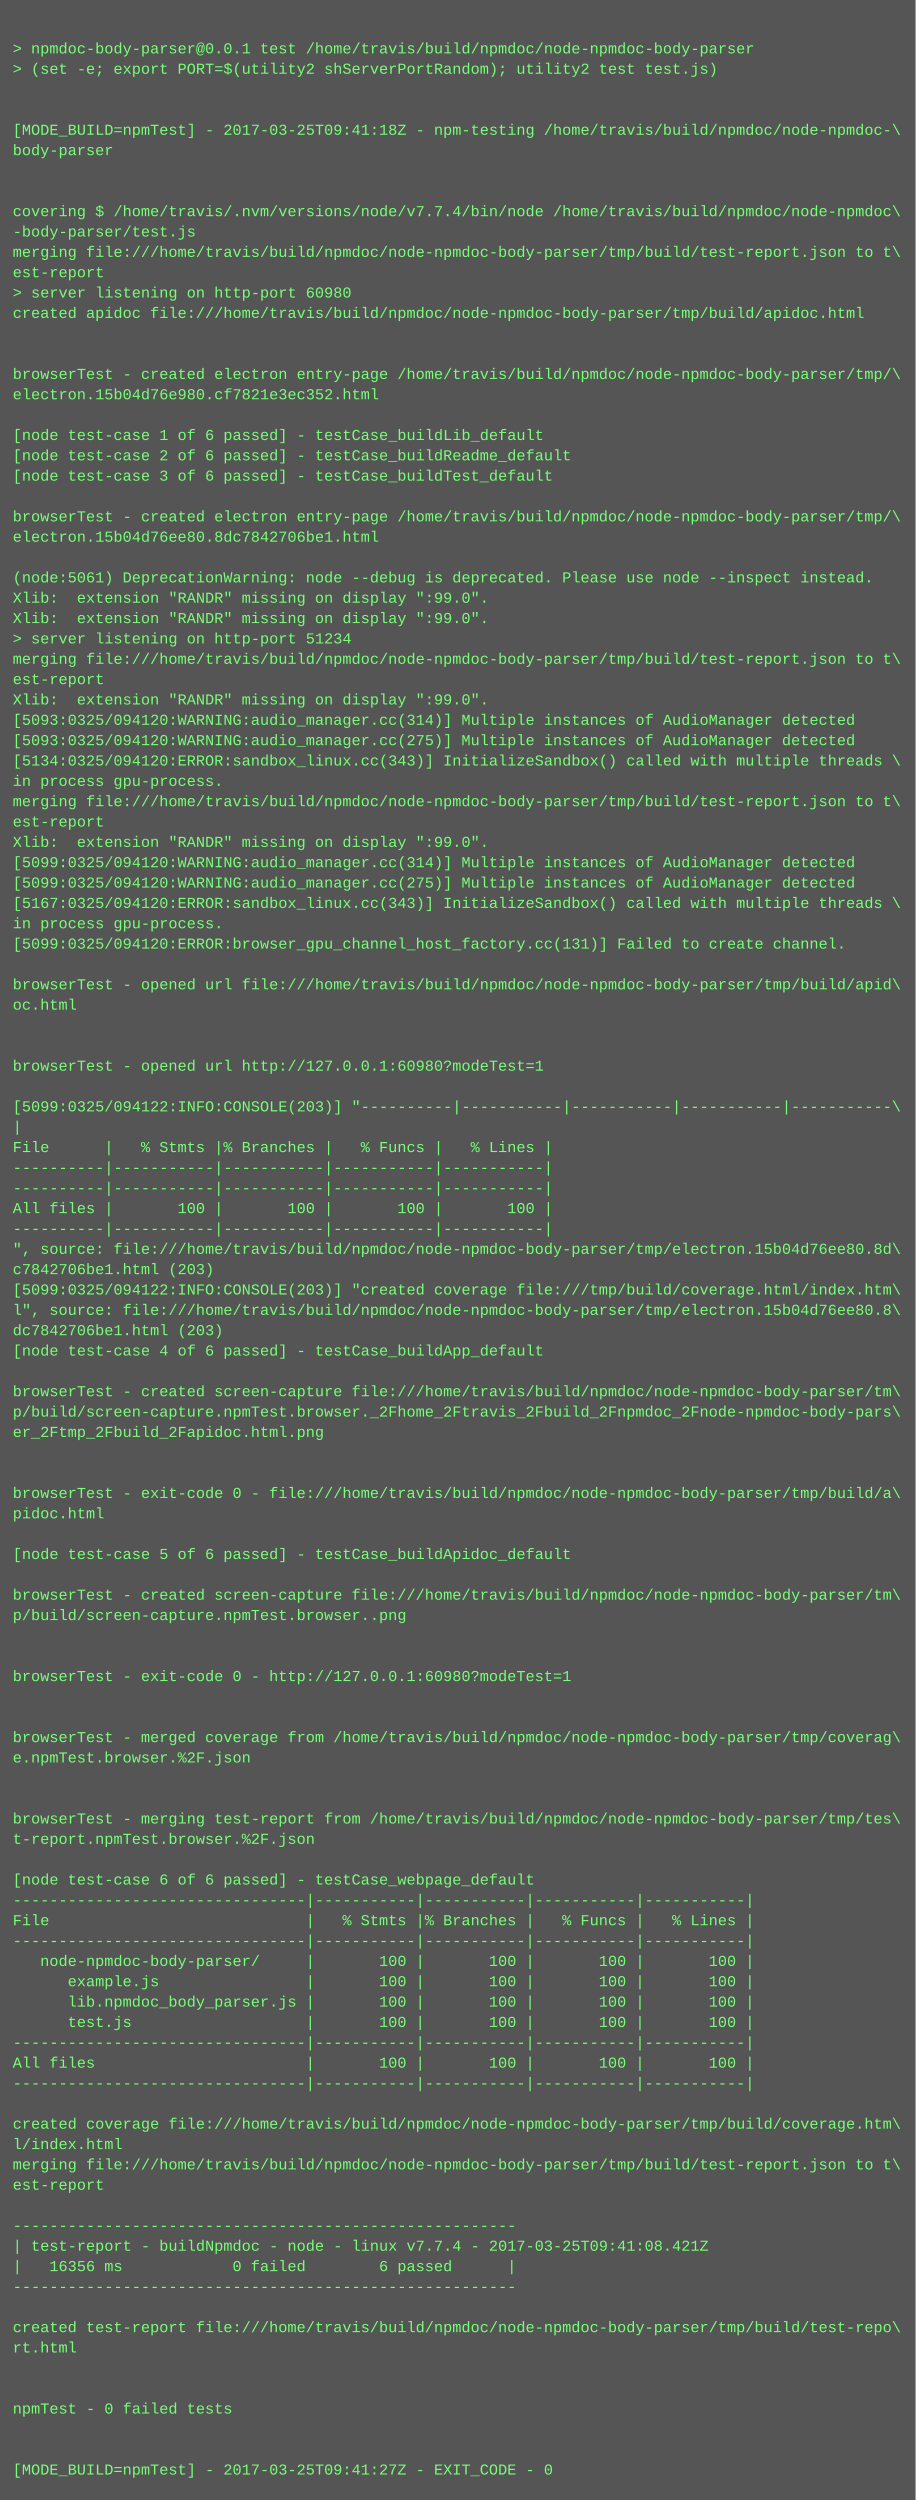
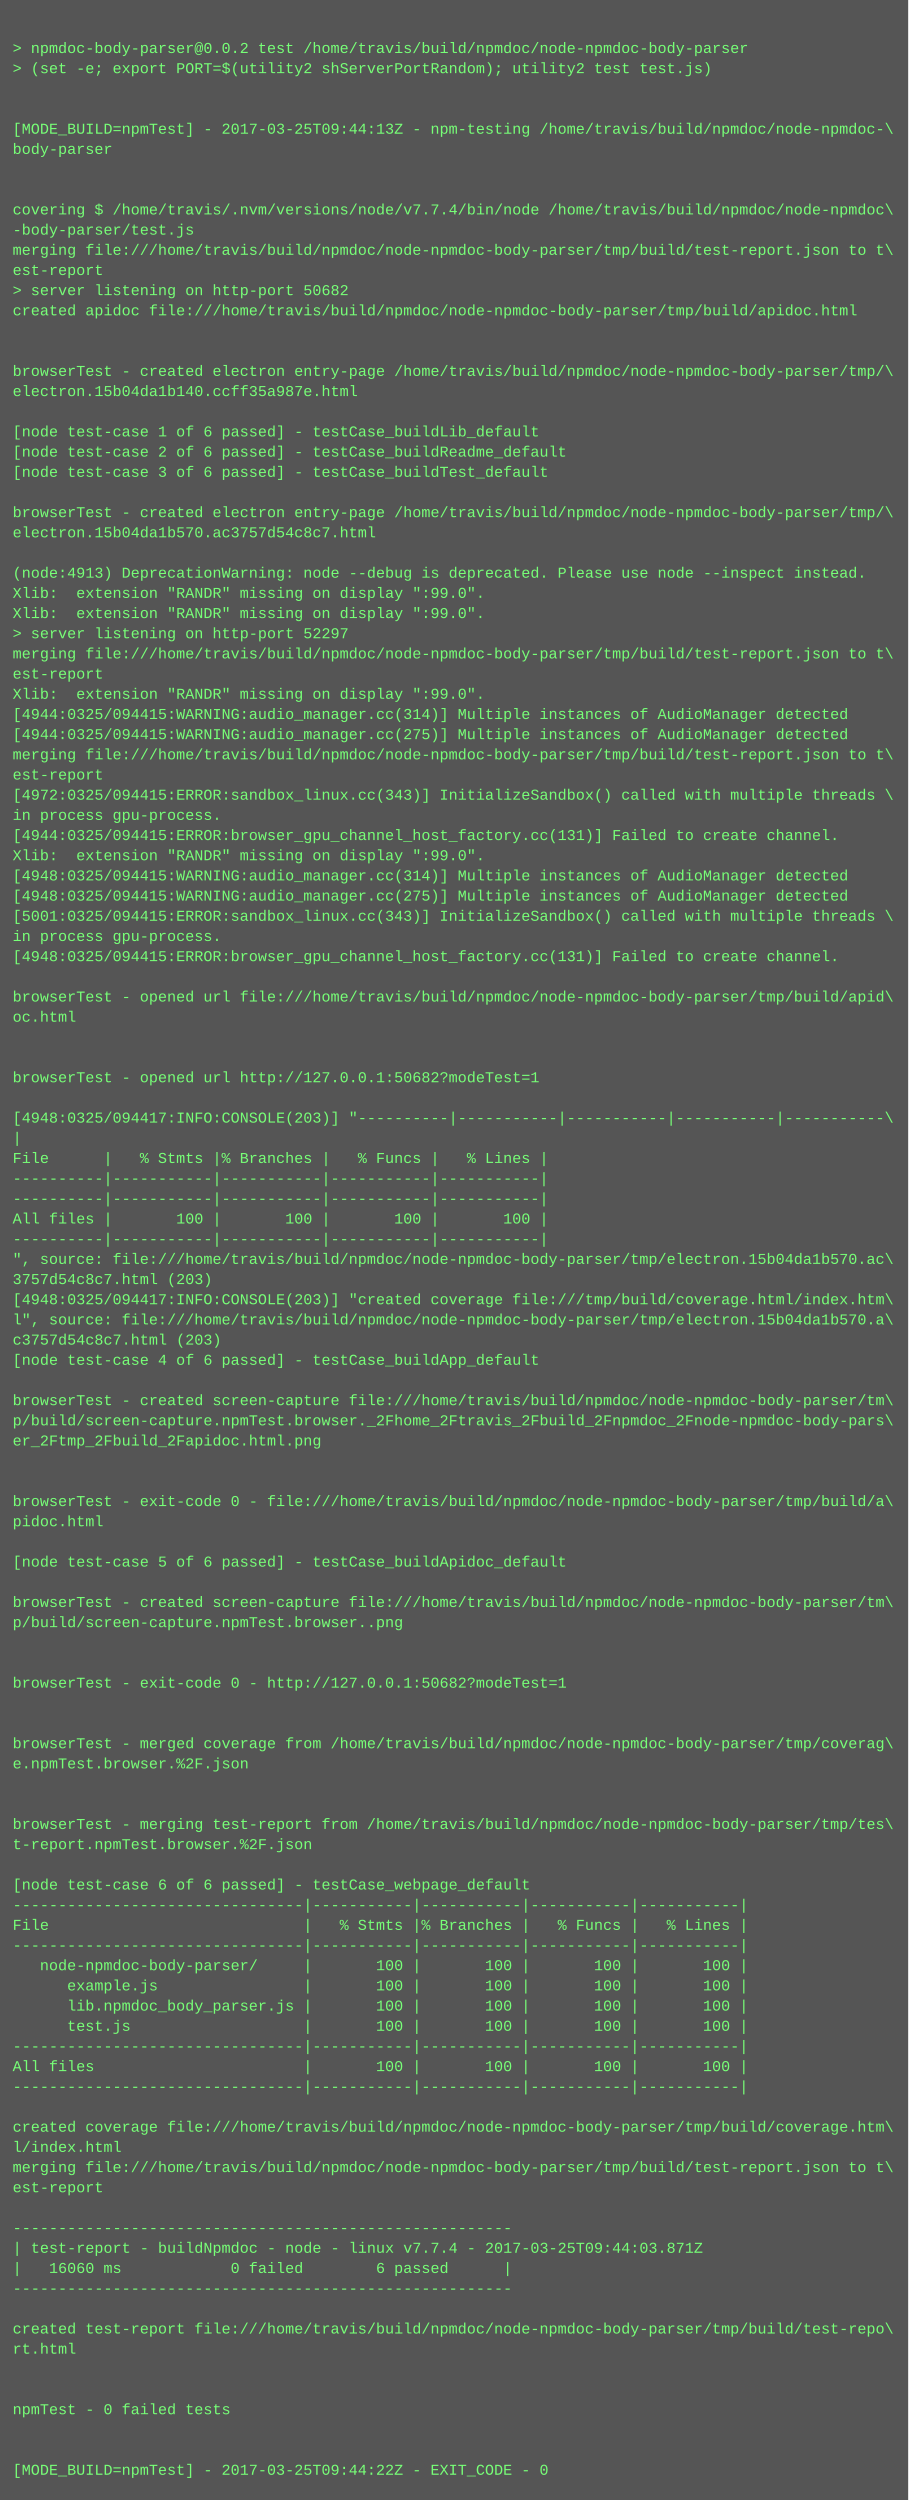
- <svg xmlns="http://www.w3.org/2000/svg" height="1966" width="720">
-   <rect height="1966" fill="#555" width="720" />
+ <svg xmlns="http://www.w3.org/2000/svg" height="1982" width="720">
+   <rect height="1982" fill="#555" width="720" />
  <text fill="#7f7" font-family="Courier New" font-size="12" xml:space="preserve">
    <tspan x="10" y="26" />
-     <tspan x="10" y="42">&gt; npmdoc-body-parser@0.0.1 test /home/travis/build/npmdoc/node-npmdoc-body-parser</tspan>
+     <tspan x="10" y="42">&gt; npmdoc-body-parser@0.0.2 test /home/travis/build/npmdoc/node-npmdoc-body-parser</tspan>
    <tspan x="10" y="58">&gt; (set -e; export PORT=$(utility2 shServerPortRandom); utility2 test test.js)</tspan>
    <tspan x="10" y="74" />
    <tspan x="10" y="90" />
-     <tspan x="10" y="106">[MODE_BUILD=npmTest] - 2017-03-25T09:41:18Z - npm-testing /home/travis/build/npmdoc/node-npmdoc-\</tspan>
+     <tspan x="10" y="106">[MODE_BUILD=npmTest] - 2017-03-25T09:44:13Z - npm-testing /home/travis/build/npmdoc/node-npmdoc-\</tspan>
    <tspan x="10" y="122">body-parser</tspan>
    <tspan x="10" y="138" />
    <tspan x="10" y="154" />
    <tspan x="10" y="170">covering $ /home/travis/.nvm/versions/node/v7.7.4/bin/node /home/travis/build/npmdoc/node-npmdoc\</tspan>
    <tspan x="10" y="186">-body-parser/test.js</tspan>
    <tspan x="10" y="202">merging file:///home/travis/build/npmdoc/node-npmdoc-body-parser/tmp/build/test-report.json to t\</tspan>
    <tspan x="10" y="218">est-report</tspan>
-     <tspan x="10" y="234">&gt; server listening on http-port 60980</tspan>
+     <tspan x="10" y="234">&gt; server listening on http-port 50682</tspan>
    <tspan x="10" y="250">created apidoc file:///home/travis/build/npmdoc/node-npmdoc-body-parser/tmp/build/apidoc.html</tspan>
    <tspan x="10" y="266" />
    <tspan x="10" y="282" />
    <tspan x="10" y="298">browserTest - created electron entry-page /home/travis/build/npmdoc/node-npmdoc-body-parser/tmp/\</tspan>
-     <tspan x="10" y="314">electron.15b04d76e980.cf7821e3ec352.html</tspan>
+     <tspan x="10" y="314">electron.15b04da1b140.ccff35a987e.html</tspan>
    <tspan x="10" y="330" />
    <tspan x="10" y="346">[node test-case 1 of 6 passed] - testCase_buildLib_default</tspan>
    <tspan x="10" y="362">[node test-case 2 of 6 passed] - testCase_buildReadme_default</tspan>
    <tspan x="10" y="378">[node test-case 3 of 6 passed] - testCase_buildTest_default</tspan>
    <tspan x="10" y="394" />
    <tspan x="10" y="410">browserTest - created electron entry-page /home/travis/build/npmdoc/node-npmdoc-body-parser/tmp/\</tspan>
-     <tspan x="10" y="426">electron.15b04d76ee80.8dc7842706be1.html</tspan>
+     <tspan x="10" y="426">electron.15b04da1b570.ac3757d54c8c7.html</tspan>
    <tspan x="10" y="442" />
-     <tspan x="10" y="458">(node:5061) DeprecationWarning: node --debug is deprecated. Please use node --inspect instead.</tspan>
+     <tspan x="10" y="458">(node:4913) DeprecationWarning: node --debug is deprecated. Please use node --inspect instead.</tspan>
    <tspan x="10" y="474">Xlib:  extension "RANDR" missing on display ":99.0".</tspan>
    <tspan x="10" y="490">Xlib:  extension "RANDR" missing on display ":99.0".</tspan>
-     <tspan x="10" y="506">&gt; server listening on http-port 51234</tspan>
+     <tspan x="10" y="506">&gt; server listening on http-port 52297</tspan>
    <tspan x="10" y="522">merging file:///home/travis/build/npmdoc/node-npmdoc-body-parser/tmp/build/test-report.json to t\</tspan>
    <tspan x="10" y="538">est-report</tspan>
    <tspan x="10" y="554">Xlib:  extension "RANDR" missing on display ":99.0".</tspan>
-     <tspan x="10" y="570">[5093:0325/094120:WARNING:audio_manager.cc(314)] Multiple instances of AudioManager detected</tspan>
-     <tspan x="10" y="586">[5093:0325/094120:WARNING:audio_manager.cc(275)] Multiple instances of AudioManager detected</tspan>
-     <tspan x="10" y="602">[5134:0325/094120:ERROR:sandbox_linux.cc(343)] InitializeSandbox() called with multiple threads \</tspan>
-     <tspan x="10" y="618">in process gpu-process. </tspan>
-     <tspan x="10" y="634">merging file:///home/travis/build/npmdoc/node-npmdoc-body-parser/tmp/build/test-report.json to t\</tspan>
-     <tspan x="10" y="650">est-report</tspan>
-     <tspan x="10" y="666">Xlib:  extension "RANDR" missing on display ":99.0".</tspan>
-     <tspan x="10" y="682">[5099:0325/094120:WARNING:audio_manager.cc(314)] Multiple instances of AudioManager detected</tspan>
-     <tspan x="10" y="698">[5099:0325/094120:WARNING:audio_manager.cc(275)] Multiple instances of AudioManager detected</tspan>
-     <tspan x="10" y="714">[5167:0325/094120:ERROR:sandbox_linux.cc(343)] InitializeSandbox() called with multiple threads \</tspan>
-     <tspan x="10" y="730">in process gpu-process. </tspan>
-     <tspan x="10" y="746">[5099:0325/094120:ERROR:browser_gpu_channel_host_factory.cc(131)] Failed to create channel.</tspan>
-     <tspan x="10" y="762" />
-     <tspan x="10" y="778">browserTest - opened url file:///home/travis/build/npmdoc/node-npmdoc-body-parser/tmp/build/apid\</tspan>
-     <tspan x="10" y="794">oc.html</tspan>
-     <tspan x="10" y="810" />
+     <tspan x="10" y="570">[4944:0325/094415:WARNING:audio_manager.cc(314)] Multiple instances of AudioManager detected</tspan>
+     <tspan x="10" y="586">[4944:0325/094415:WARNING:audio_manager.cc(275)] Multiple instances of AudioManager detected</tspan>
+     <tspan x="10" y="602">merging file:///home/travis/build/npmdoc/node-npmdoc-body-parser/tmp/build/test-report.json to t\</tspan>
+     <tspan x="10" y="618">est-report</tspan>
+     <tspan x="10" y="634">[4972:0325/094415:ERROR:sandbox_linux.cc(343)] InitializeSandbox() called with multiple threads \</tspan>
+     <tspan x="10" y="650">in process gpu-process. </tspan>
+     <tspan x="10" y="666">[4944:0325/094415:ERROR:browser_gpu_channel_host_factory.cc(131)] Failed to create channel.</tspan>
+     <tspan x="10" y="682">Xlib:  extension "RANDR" missing on display ":99.0".</tspan>
+     <tspan x="10" y="698">[4948:0325/094415:WARNING:audio_manager.cc(314)] Multiple instances of AudioManager detected</tspan>
+     <tspan x="10" y="714">[4948:0325/094415:WARNING:audio_manager.cc(275)] Multiple instances of AudioManager detected</tspan>
+     <tspan x="10" y="730">[5001:0325/094415:ERROR:sandbox_linux.cc(343)] InitializeSandbox() called with multiple threads \</tspan>
+     <tspan x="10" y="746">in process gpu-process. </tspan>
+     <tspan x="10" y="762">[4948:0325/094415:ERROR:browser_gpu_channel_host_factory.cc(131)] Failed to create channel.</tspan>
+     <tspan x="10" y="778" />
+     <tspan x="10" y="794">browserTest - opened url file:///home/travis/build/npmdoc/node-npmdoc-body-parser/tmp/build/apid\</tspan>
+     <tspan x="10" y="810">oc.html</tspan>
    <tspan x="10" y="826" />
-     <tspan x="10" y="842">browserTest - opened url http://127.0.0.1:60980?modeTest=1</tspan>
-     <tspan x="10" y="858" />
-     <tspan x="10" y="874">[5099:0325/094122:INFO:CONSOLE(203)] "----------|-----------|-----------|-----------|-----------\</tspan>
-     <tspan x="10" y="890">|</tspan>
-     <tspan x="10" y="906">File      |   % Stmts |% Branches |   % Funcs |   % Lines |</tspan>
-     <tspan x="10" y="922">----------|-----------|-----------|-----------|-----------|</tspan>
+     <tspan x="10" y="842" />
+     <tspan x="10" y="858">browserTest - opened url http://127.0.0.1:50682?modeTest=1</tspan>
+     <tspan x="10" y="874" />
+     <tspan x="10" y="890">[4948:0325/094417:INFO:CONSOLE(203)] "----------|-----------|-----------|-----------|-----------\</tspan>
+     <tspan x="10" y="906">|</tspan>
+     <tspan x="10" y="922">File      |   % Stmts |% Branches |   % Funcs |   % Lines |</tspan>
    <tspan x="10" y="938">----------|-----------|-----------|-----------|-----------|</tspan>
-     <tspan x="10" y="954">All files |       100 |       100 |       100 |       100 |</tspan>
-     <tspan x="10" y="970">----------|-----------|-----------|-----------|-----------|</tspan>
-     <tspan x="10" y="986">", source: file:///home/travis/build/npmdoc/node-npmdoc-body-parser/tmp/electron.15b04d76ee80.8d\</tspan>
-     <tspan x="10" y="1002">c7842706be1.html (203)</tspan>
-     <tspan x="10" y="1018">[5099:0325/094122:INFO:CONSOLE(203)] "created coverage file:///tmp/build/coverage.html/index.htm\</tspan>
-     <tspan x="10" y="1034">l", source: file:///home/travis/build/npmdoc/node-npmdoc-body-parser/tmp/electron.15b04d76ee80.8\</tspan>
-     <tspan x="10" y="1050">dc7842706be1.html (203)</tspan>
-     <tspan x="10" y="1066">[node test-case 4 of 6 passed] - testCase_buildApp_default</tspan>
-     <tspan x="10" y="1082" />
-     <tspan x="10" y="1098">browserTest - created screen-capture file:///home/travis/build/npmdoc/node-npmdoc-body-parser/tm\</tspan>
-     <tspan x="10" y="1114">p/build/screen-capture.npmTest.browser._2Fhome_2Ftravis_2Fbuild_2Fnpmdoc_2Fnode-npmdoc-body-pars\</tspan>
-     <tspan x="10" y="1130">er_2Ftmp_2Fbuild_2Fapidoc.html.png</tspan>
-     <tspan x="10" y="1146" />
+     <tspan x="10" y="954">----------|-----------|-----------|-----------|-----------|</tspan>
+     <tspan x="10" y="970">All files |       100 |       100 |       100 |       100 |</tspan>
+     <tspan x="10" y="986">----------|-----------|-----------|-----------|-----------|</tspan>
+     <tspan x="10" y="1002">", source: file:///home/travis/build/npmdoc/node-npmdoc-body-parser/tmp/electron.15b04da1b570.ac\</tspan>
+     <tspan x="10" y="1018">3757d54c8c7.html (203)</tspan>
+     <tspan x="10" y="1034">[4948:0325/094417:INFO:CONSOLE(203)] "created coverage file:///tmp/build/coverage.html/index.htm\</tspan>
+     <tspan x="10" y="1050">l", source: file:///home/travis/build/npmdoc/node-npmdoc-body-parser/tmp/electron.15b04da1b570.a\</tspan>
+     <tspan x="10" y="1066">c3757d54c8c7.html (203)</tspan>
+     <tspan x="10" y="1082">[node test-case 4 of 6 passed] - testCase_buildApp_default</tspan>
+     <tspan x="10" y="1098" />
+     <tspan x="10" y="1114">browserTest - created screen-capture file:///home/travis/build/npmdoc/node-npmdoc-body-parser/tm\</tspan>
+     <tspan x="10" y="1130">p/build/screen-capture.npmTest.browser._2Fhome_2Ftravis_2Fbuild_2Fnpmdoc_2Fnode-npmdoc-body-pars\</tspan>
+     <tspan x="10" y="1146">er_2Ftmp_2Fbuild_2Fapidoc.html.png</tspan>
    <tspan x="10" y="1162" />
-     <tspan x="10" y="1178">browserTest - exit-code 0 - file:///home/travis/build/npmdoc/node-npmdoc-body-parser/tmp/build/a\</tspan>
-     <tspan x="10" y="1194">pidoc.html</tspan>
-     <tspan x="10" y="1210" />
-     <tspan x="10" y="1226">[node test-case 5 of 6 passed] - testCase_buildApidoc_default</tspan>
-     <tspan x="10" y="1242" />
-     <tspan x="10" y="1258">browserTest - created screen-capture file:///home/travis/build/npmdoc/node-npmdoc-body-parser/tm\</tspan>
-     <tspan x="10" y="1274">p/build/screen-capture.npmTest.browser..png</tspan>
-     <tspan x="10" y="1290" />
+     <tspan x="10" y="1178" />
+     <tspan x="10" y="1194">browserTest - exit-code 0 - file:///home/travis/build/npmdoc/node-npmdoc-body-parser/tmp/build/a\</tspan>
+     <tspan x="10" y="1210">pidoc.html</tspan>
+     <tspan x="10" y="1226" />
+     <tspan x="10" y="1242">[node test-case 5 of 6 passed] - testCase_buildApidoc_default</tspan>
+     <tspan x="10" y="1258" />
+     <tspan x="10" y="1274">browserTest - created screen-capture file:///home/travis/build/npmdoc/node-npmdoc-body-parser/tm\</tspan>
+     <tspan x="10" y="1290">p/build/screen-capture.npmTest.browser..png</tspan>
    <tspan x="10" y="1306" />
-     <tspan x="10" y="1322">browserTest - exit-code 0 - http://127.0.0.1:60980?modeTest=1</tspan>
-     <tspan x="10" y="1338" />
+     <tspan x="10" y="1322" />
+     <tspan x="10" y="1338">browserTest - exit-code 0 - http://127.0.0.1:50682?modeTest=1</tspan>
    <tspan x="10" y="1354" />
-     <tspan x="10" y="1370">browserTest - merged coverage from /home/travis/build/npmdoc/node-npmdoc-body-parser/tmp/coverag\</tspan>
-     <tspan x="10" y="1386">e.npmTest.browser.%2F.json</tspan>
-     <tspan x="10" y="1402" />
+     <tspan x="10" y="1370" />
+     <tspan x="10" y="1386">browserTest - merged coverage from /home/travis/build/npmdoc/node-npmdoc-body-parser/tmp/coverag\</tspan>
+     <tspan x="10" y="1402">e.npmTest.browser.%2F.json</tspan>
    <tspan x="10" y="1418" />
-     <tspan x="10" y="1434">browserTest - merging test-report from /home/travis/build/npmdoc/node-npmdoc-body-parser/tmp/tes\</tspan>
-     <tspan x="10" y="1450">t-report.npmTest.browser.%2F.json</tspan>
-     <tspan x="10" y="1466" />
-     <tspan x="10" y="1482">[node test-case 6 of 6 passed] - testCase_webpage_default</tspan>
-     <tspan x="10" y="1498">--------------------------------|-----------|-----------|-----------|-----------|</tspan>
-     <tspan x="10" y="1514">File                            |   % Stmts |% Branches |   % Funcs |   % Lines |</tspan>
-     <tspan x="10" y="1530">--------------------------------|-----------|-----------|-----------|-----------|</tspan>
-     <tspan x="10" y="1546">   node-npmdoc-body-parser/     |       100 |       100 |       100 |       100 |</tspan>
-     <tspan x="10" y="1562">      example.js                |       100 |       100 |       100 |       100 |</tspan>
-     <tspan x="10" y="1578">      lib.npmdoc_body_parser.js |       100 |       100 |       100 |       100 |</tspan>
-     <tspan x="10" y="1594">      test.js                   |       100 |       100 |       100 |       100 |</tspan>
-     <tspan x="10" y="1610">--------------------------------|-----------|-----------|-----------|-----------|</tspan>
-     <tspan x="10" y="1626">All files                       |       100 |       100 |       100 |       100 |</tspan>
-     <tspan x="10" y="1642">--------------------------------|-----------|-----------|-----------|-----------|</tspan>
-     <tspan x="10" y="1658" />
-     <tspan x="10" y="1674">created coverage file:///home/travis/build/npmdoc/node-npmdoc-body-parser/tmp/build/coverage.htm\</tspan>
-     <tspan x="10" y="1690">l/index.html</tspan>
-     <tspan x="10" y="1706">merging file:///home/travis/build/npmdoc/node-npmdoc-body-parser/tmp/build/test-report.json to t\</tspan>
-     <tspan x="10" y="1722">est-report</tspan>
-     <tspan x="10" y="1738" />
-     <tspan x="10" y="1754">-------------------------------------------------------</tspan>
-     <tspan x="10" y="1770">| test-report - buildNpmdoc - node - linux v7.7.4 - 2017-03-25T09:41:08.421Z</tspan>
-     <tspan x="10" y="1786">|   16356 ms            0 failed        6 passed      |</tspan>
-     <tspan x="10" y="1802">-------------------------------------------------------</tspan>
-     <tspan x="10" y="1818" />
-     <tspan x="10" y="1834">created test-report file:///home/travis/build/npmdoc/node-npmdoc-body-parser/tmp/build/test-repo\</tspan>
-     <tspan x="10" y="1850">rt.html</tspan>
-     <tspan x="10" y="1866" />
+     <tspan x="10" y="1434" />
+     <tspan x="10" y="1450">browserTest - merging test-report from /home/travis/build/npmdoc/node-npmdoc-body-parser/tmp/tes\</tspan>
+     <tspan x="10" y="1466">t-report.npmTest.browser.%2F.json</tspan>
+     <tspan x="10" y="1482" />
+     <tspan x="10" y="1498">[node test-case 6 of 6 passed] - testCase_webpage_default</tspan>
+     <tspan x="10" y="1514">--------------------------------|-----------|-----------|-----------|-----------|</tspan>
+     <tspan x="10" y="1530">File                            |   % Stmts |% Branches |   % Funcs |   % Lines |</tspan>
+     <tspan x="10" y="1546">--------------------------------|-----------|-----------|-----------|-----------|</tspan>
+     <tspan x="10" y="1562">   node-npmdoc-body-parser/     |       100 |       100 |       100 |       100 |</tspan>
+     <tspan x="10" y="1578">      example.js                |       100 |       100 |       100 |       100 |</tspan>
+     <tspan x="10" y="1594">      lib.npmdoc_body_parser.js |       100 |       100 |       100 |       100 |</tspan>
+     <tspan x="10" y="1610">      test.js                   |       100 |       100 |       100 |       100 |</tspan>
+     <tspan x="10" y="1626">--------------------------------|-----------|-----------|-----------|-----------|</tspan>
+     <tspan x="10" y="1642">All files                       |       100 |       100 |       100 |       100 |</tspan>
+     <tspan x="10" y="1658">--------------------------------|-----------|-----------|-----------|-----------|</tspan>
+     <tspan x="10" y="1674" />
+     <tspan x="10" y="1690">created coverage file:///home/travis/build/npmdoc/node-npmdoc-body-parser/tmp/build/coverage.htm\</tspan>
+     <tspan x="10" y="1706">l/index.html</tspan>
+     <tspan x="10" y="1722">merging file:///home/travis/build/npmdoc/node-npmdoc-body-parser/tmp/build/test-report.json to t\</tspan>
+     <tspan x="10" y="1738">est-report</tspan>
+     <tspan x="10" y="1754" />
+     <tspan x="10" y="1770">-------------------------------------------------------</tspan>
+     <tspan x="10" y="1786">| test-report - buildNpmdoc - node - linux v7.7.4 - 2017-03-25T09:44:03.871Z</tspan>
+     <tspan x="10" y="1802">|   16060 ms            0 failed        6 passed      |</tspan>
+     <tspan x="10" y="1818">-------------------------------------------------------</tspan>
+     <tspan x="10" y="1834" />
+     <tspan x="10" y="1850">created test-report file:///home/travis/build/npmdoc/node-npmdoc-body-parser/tmp/build/test-repo\</tspan>
+     <tspan x="10" y="1866">rt.html</tspan>
    <tspan x="10" y="1882" />
-     <tspan x="10" y="1898">npmTest - 0 failed tests</tspan>
-     <tspan x="10" y="1914" />
+     <tspan x="10" y="1898" />
+     <tspan x="10" y="1914">npmTest - 0 failed tests</tspan>
    <tspan x="10" y="1930" />
-     <tspan x="10" y="1946">[MODE_BUILD=npmTest] - 2017-03-25T09:41:27Z - EXIT_CODE - 0</tspan>
+     <tspan x="10" y="1946" />
+     <tspan x="10" y="1962">[MODE_BUILD=npmTest] - 2017-03-25T09:44:22Z - EXIT_CODE - 0</tspan>
  </text>
</svg>
